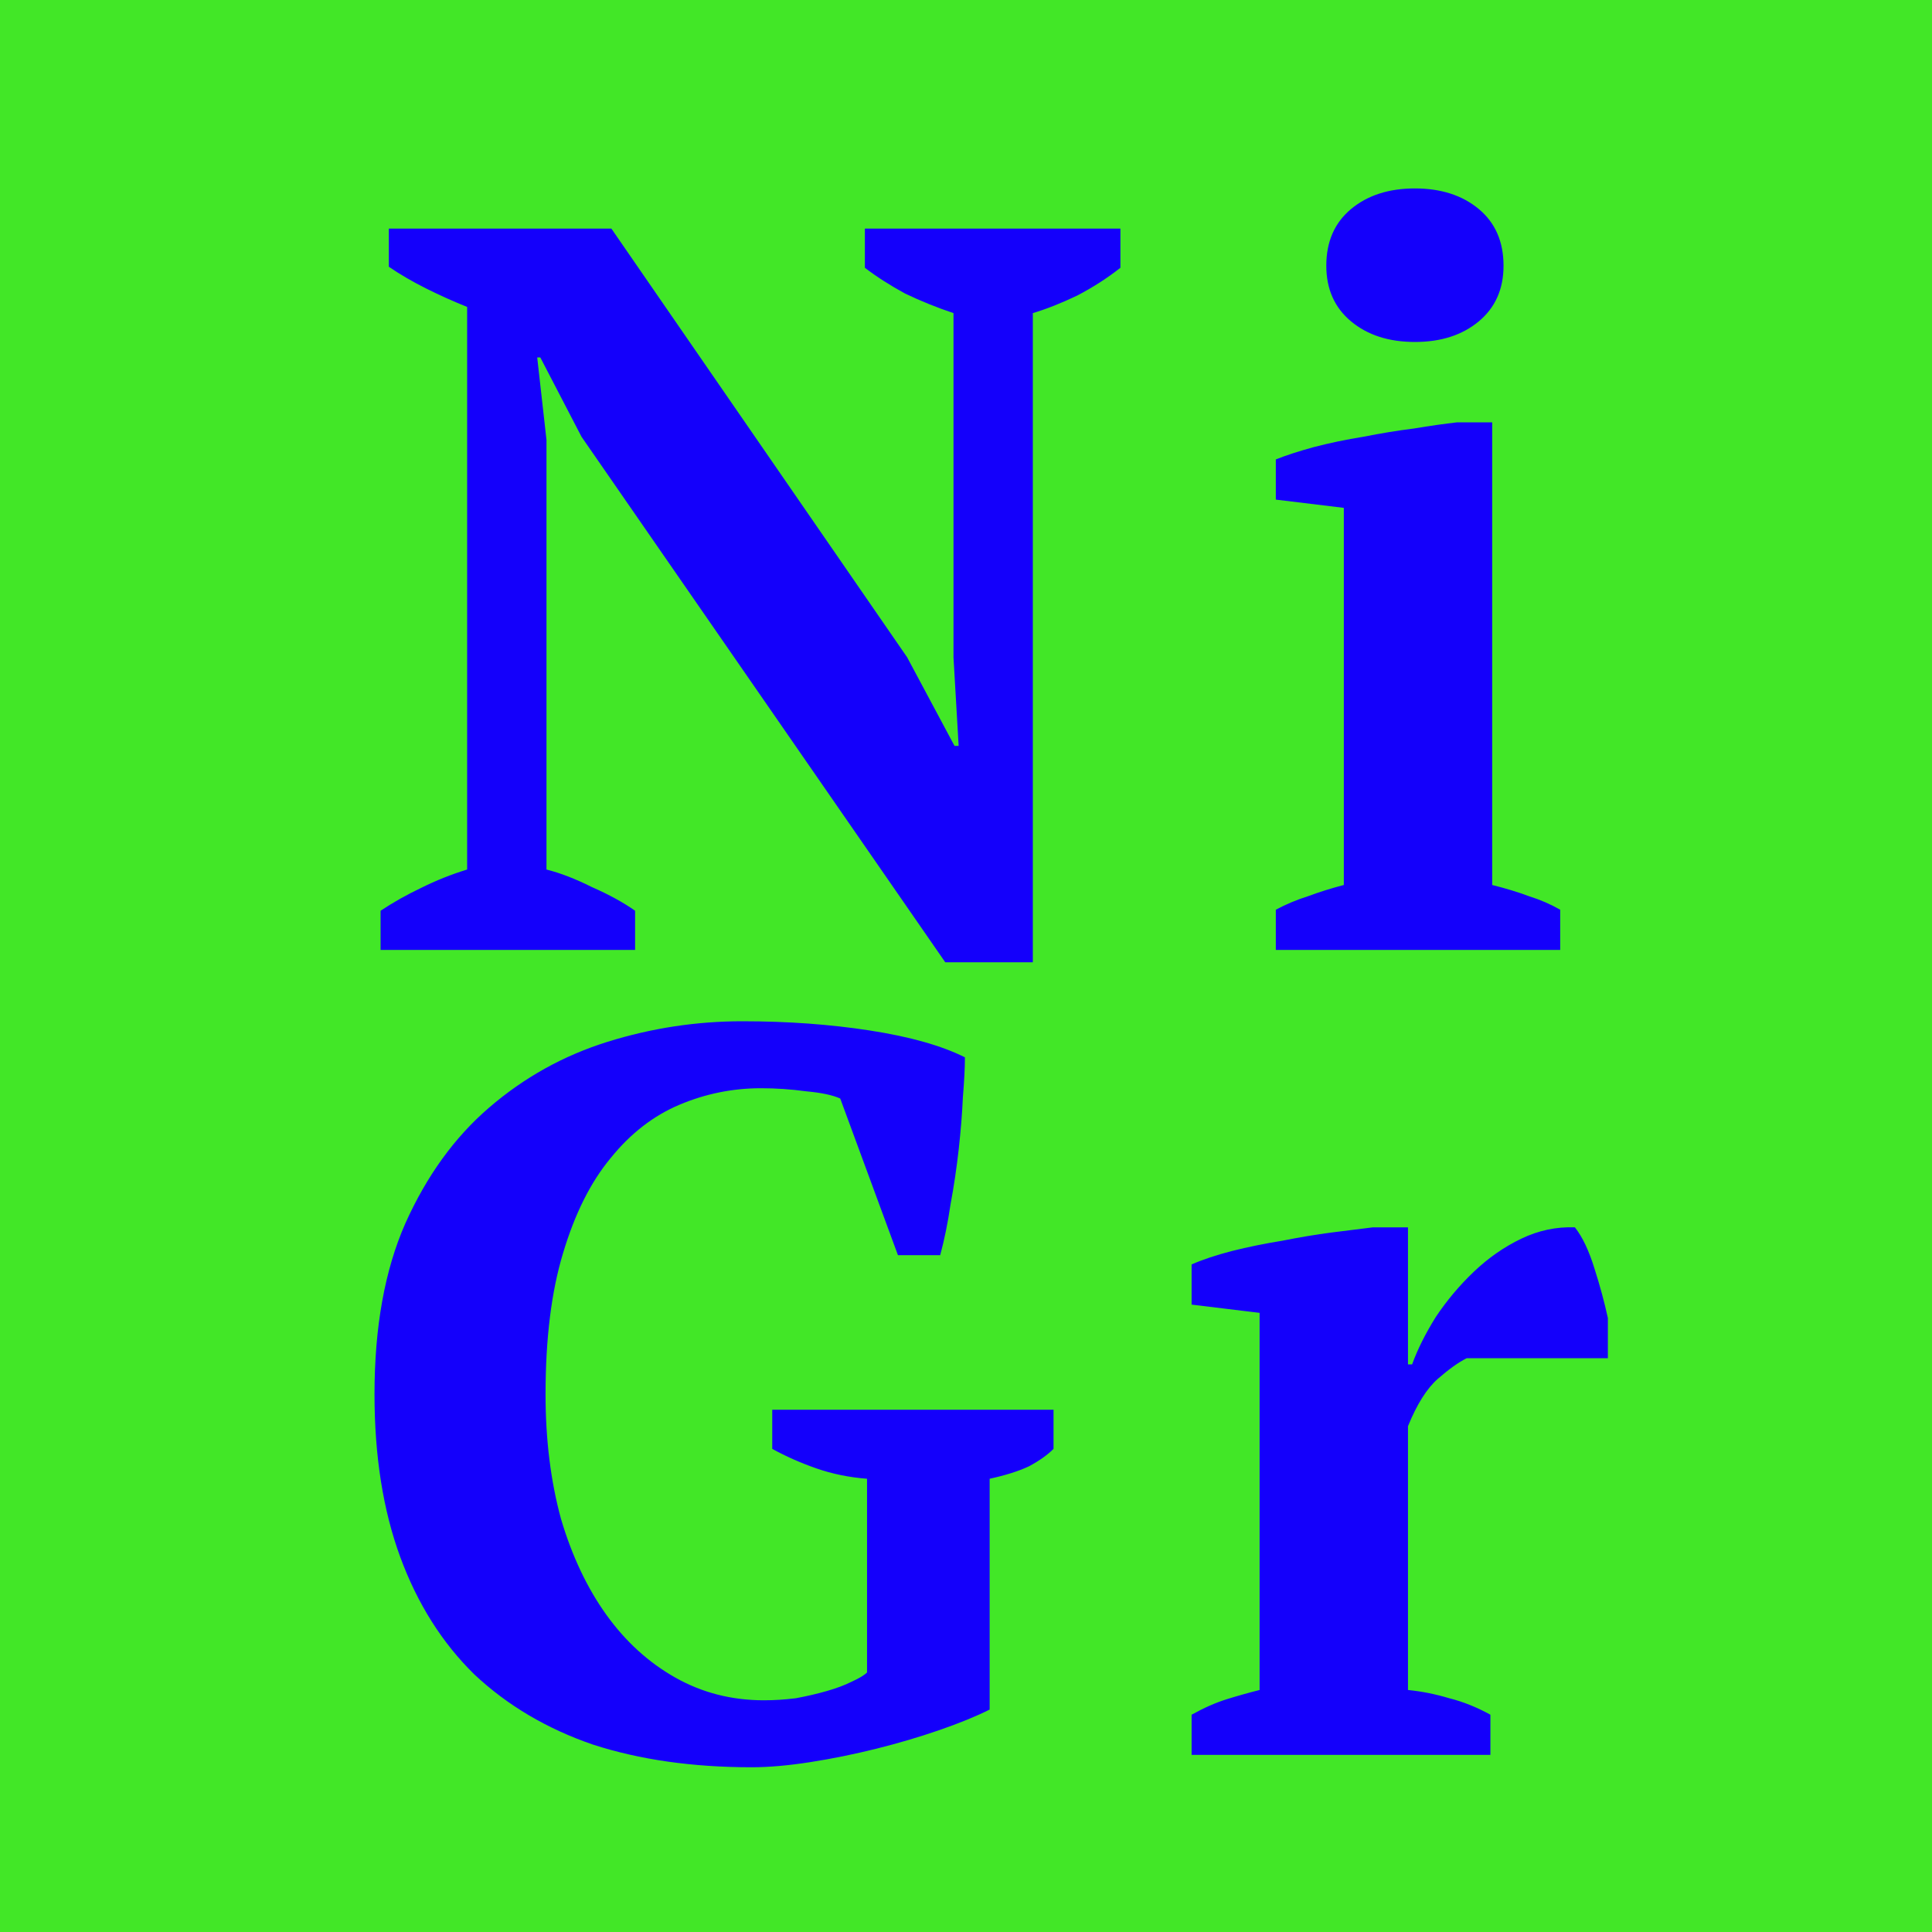
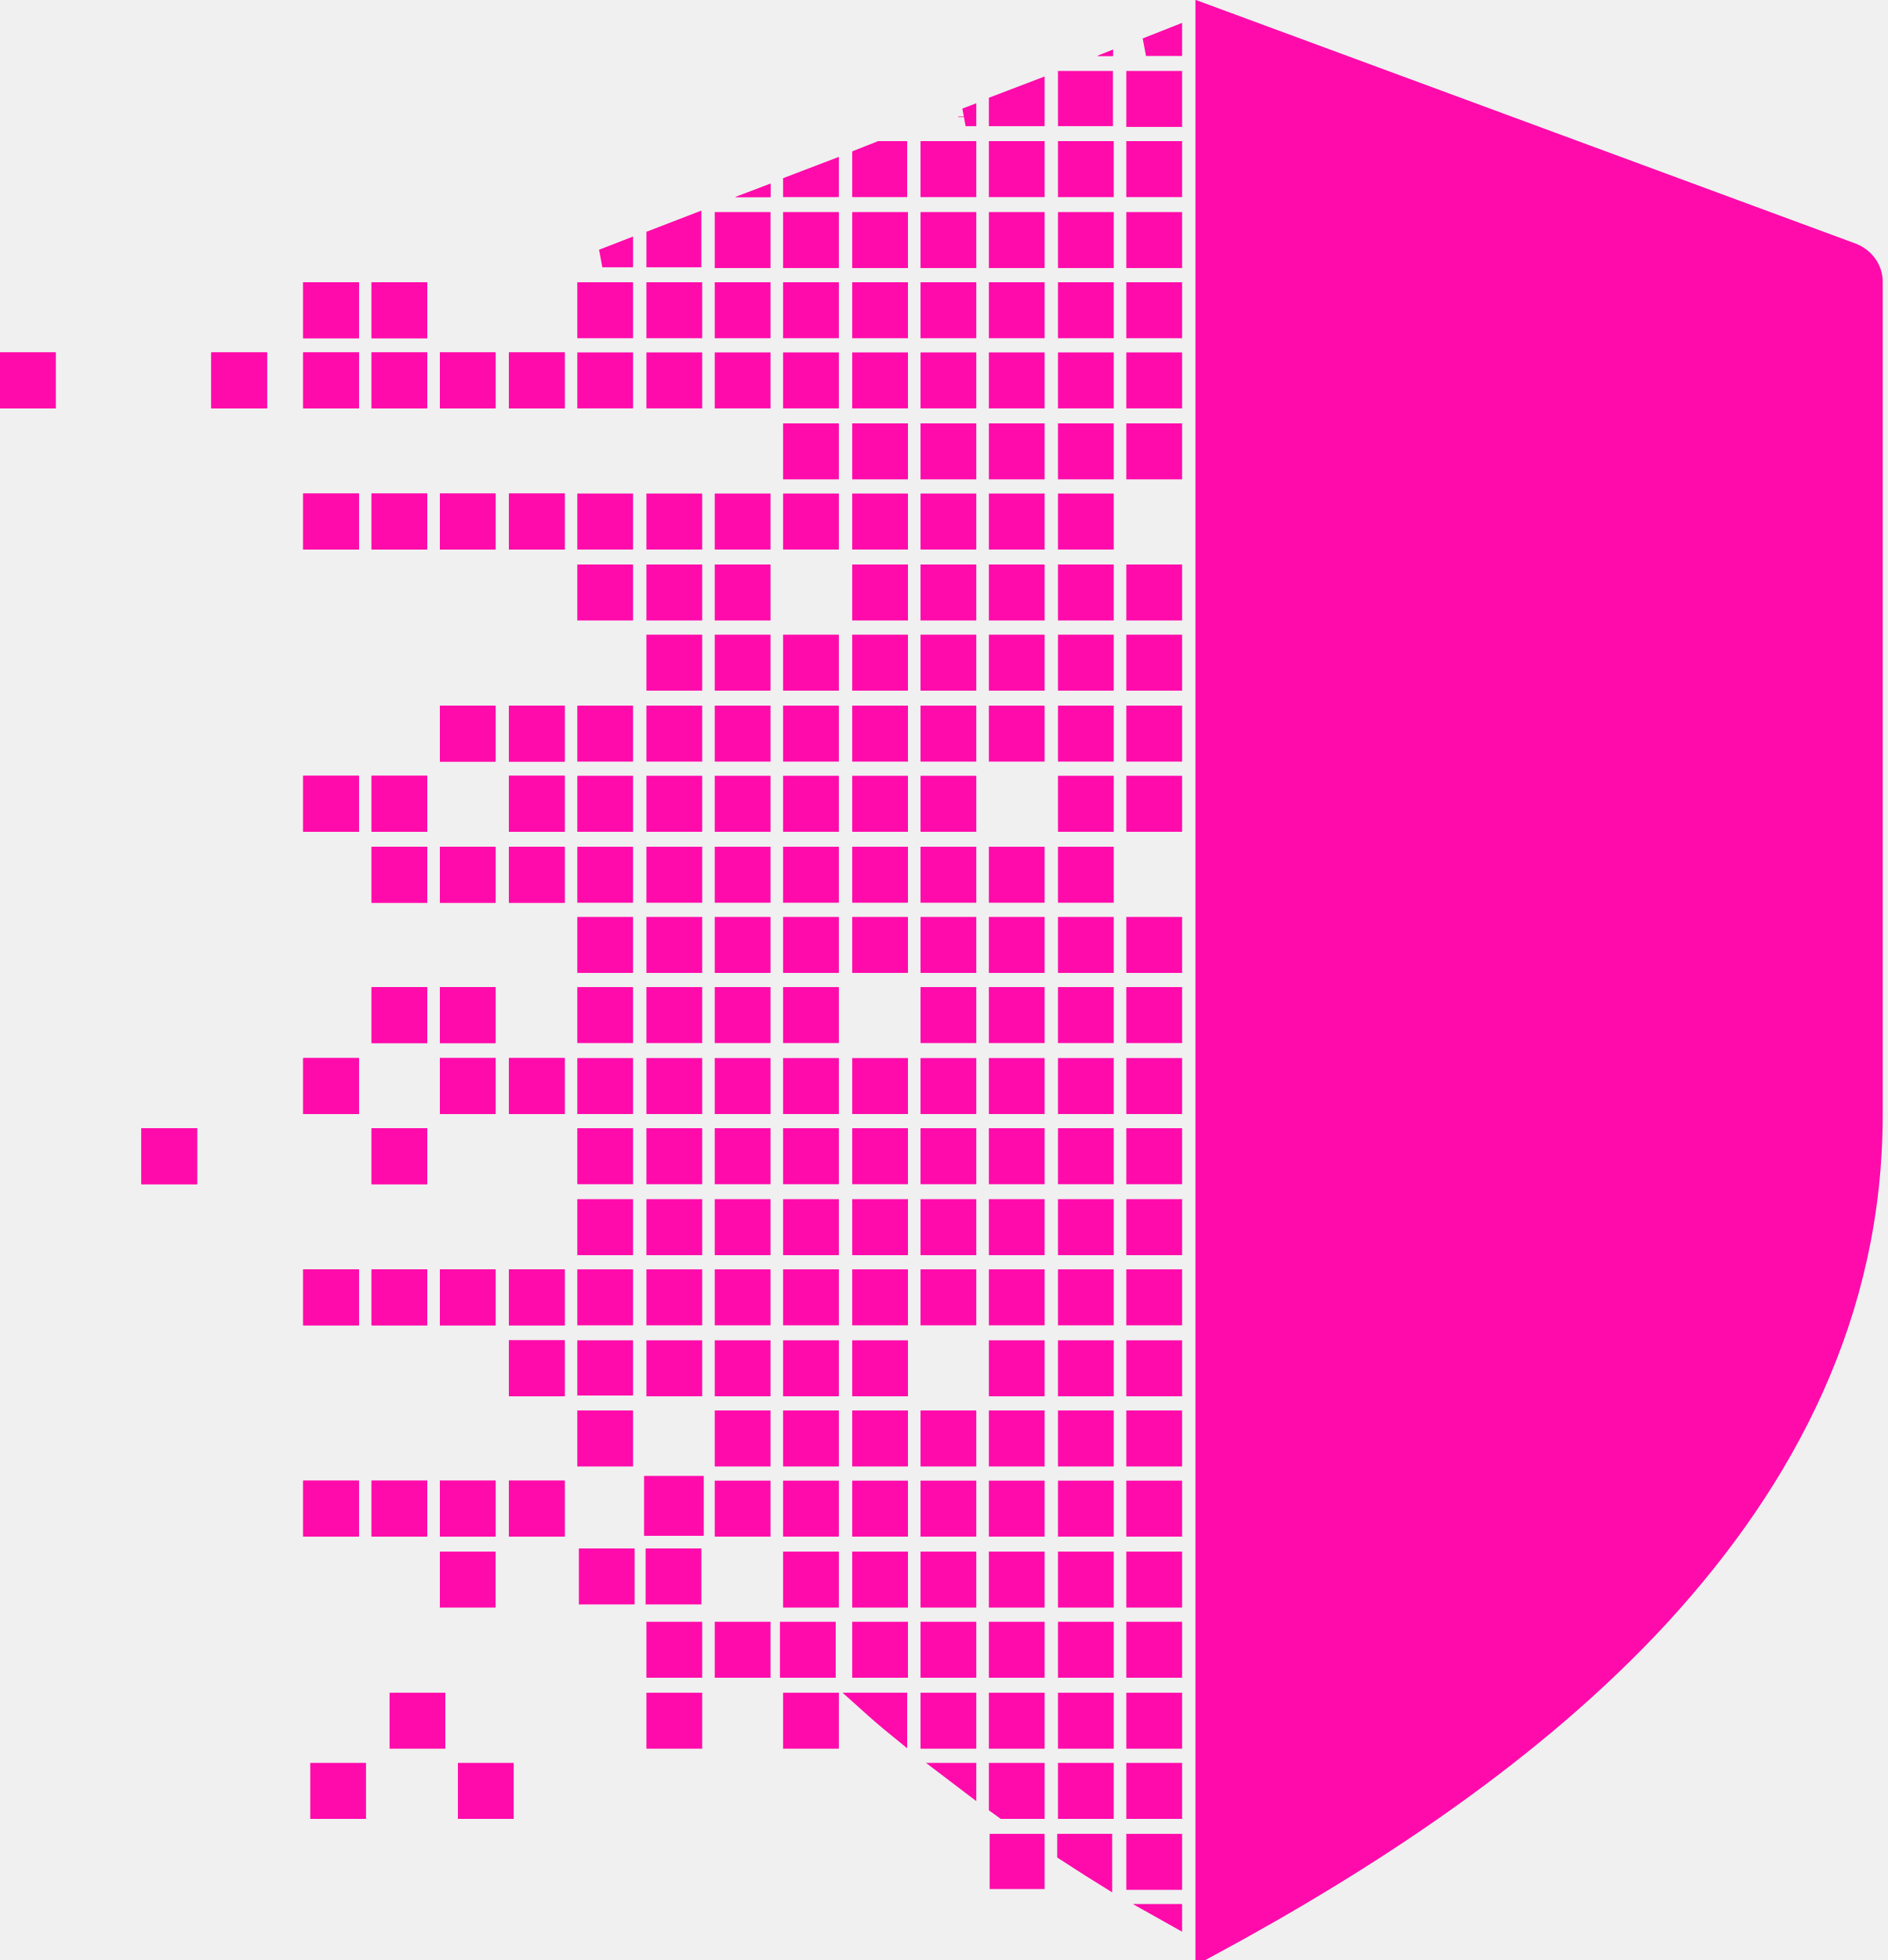
- <svg xmlns="http://www.w3.org/2000/svg" width="120" height="120" viewBox="0 0 120 120" fill="none">
-   <rect width="120" height="120" fill="#42E727" />
-   <path d="M53.719 14.2H69.591V16.632C68.78 17.272 67.884 17.848 66.903 18.36C65.922 18.829 65.004 19.192 64.151 19.448V59.768H58.711L36.119 27.128L33.559 22.2H33.367L33.943 27.32V54.008C34.796 54.221 35.735 54.584 36.759 55.096C37.826 55.565 38.722 56.056 39.447 56.568V59H23.639V56.568C24.407 56.056 25.239 55.587 26.135 55.16C27.074 54.691 28.034 54.307 29.015 54.008V19.064C28.162 18.723 27.308 18.339 26.455 17.912C25.602 17.485 24.834 17.037 24.151 16.568V14.2H37.975L56.343 40.824L59.287 46.328H59.543L59.223 40.824V19.448C58.199 19.107 57.196 18.701 56.215 18.232C55.276 17.72 54.444 17.187 53.719 16.632V14.2ZM96.907 59H79.243V56.504C79.883 56.163 80.544 55.885 81.227 55.672C81.91 55.416 82.656 55.181 83.467 54.968V31.544L79.243 31.032V28.536C79.883 28.28 80.672 28.024 81.611 27.768C82.592 27.512 83.616 27.299 84.683 27.128C85.75 26.915 86.795 26.744 87.819 26.616C88.843 26.445 89.739 26.317 90.507 26.232H92.683V54.968C93.536 55.181 94.304 55.416 94.987 55.672C95.67 55.885 96.31 56.163 96.907 56.504V59ZM82.379 16.504C82.379 15.011 82.891 13.837 83.915 12.984C84.939 12.131 86.262 11.704 87.883 11.704C89.504 11.704 90.827 12.131 91.851 12.984C92.875 13.837 93.387 15.011 93.387 16.504C93.387 17.955 92.875 19.107 91.851 19.96C90.827 20.813 89.504 21.24 87.883 21.24C86.262 21.24 84.939 20.813 83.915 19.96C82.891 19.107 82.379 17.955 82.379 16.504ZM61.469 106.184C60.616 106.611 59.571 107.037 58.333 107.464C57.096 107.891 55.794 108.275 54.429 108.616C53.064 108.957 51.699 109.235 50.333 109.448C48.968 109.661 47.752 109.768 46.685 109.768C43.016 109.768 39.73 109.299 36.829 108.36C33.971 107.379 31.517 105.928 29.469 104.008C27.464 102.045 25.928 99.613 24.861 96.712C23.794 93.811 23.261 90.44 23.261 86.6C23.261 82.419 23.901 78.877 25.181 75.976C26.504 73.032 28.232 70.643 30.365 68.808C32.541 66.931 34.995 65.565 37.725 64.712C40.456 63.859 43.251 63.432 46.109 63.432C48.925 63.432 51.571 63.624 54.045 64.008C56.52 64.392 58.483 64.947 59.933 65.672C59.933 66.312 59.891 67.144 59.805 68.168C59.763 69.149 59.677 70.216 59.549 71.368C59.421 72.52 59.251 73.672 59.037 74.824C58.867 75.976 58.653 77.021 58.397 77.96H55.773L52.189 68.232C51.72 68.019 51.016 67.869 50.077 67.784C49.139 67.656 48.2 67.592 47.261 67.592C45.512 67.592 43.827 67.933 42.205 68.616C40.584 69.299 39.154 70.408 37.917 71.944C36.68 73.437 35.699 75.4 34.973 77.832C34.248 80.221 33.885 83.144 33.885 86.6C33.885 89.416 34.205 91.997 34.845 94.344C35.528 96.648 36.467 98.632 37.661 100.296C38.856 101.96 40.285 103.261 41.949 104.2C43.613 105.139 45.448 105.608 47.453 105.608C48.093 105.608 48.755 105.565 49.437 105.48C50.12 105.352 50.76 105.203 51.357 105.032C51.955 104.861 52.467 104.669 52.893 104.456C53.362 104.243 53.682 104.051 53.853 103.88V91.848C52.744 91.763 51.699 91.549 50.717 91.208C49.736 90.867 48.819 90.461 47.965 89.992V87.56H65.437V89.992C65.053 90.376 64.541 90.739 63.901 91.08C63.261 91.379 62.45 91.635 61.469 91.848V106.184ZM91.1 84.36C90.588 84.616 89.991 85.043 89.308 85.64C88.626 86.237 88.007 87.219 87.452 88.584V104.968C88.305 105.053 89.159 105.224 90.012 105.48C90.865 105.693 91.719 106.035 92.572 106.504V109H74.012V106.504C74.78 106.077 75.505 105.757 76.188 105.544C76.871 105.331 77.553 105.139 78.236 104.968V81.544L74.012 81.032V78.536C74.695 78.237 75.527 77.96 76.508 77.704C77.532 77.448 78.578 77.235 79.644 77.064C80.711 76.851 81.735 76.68 82.716 76.552C83.74 76.424 84.594 76.317 85.276 76.232H87.452V84.744H87.708C88.049 83.805 88.54 82.824 89.18 81.8C89.863 80.776 90.652 79.837 91.548 78.984C92.444 78.131 93.425 77.448 94.492 76.936C95.559 76.424 96.668 76.189 97.82 76.232C98.29 76.829 98.695 77.683 99.036 78.792C99.377 79.859 99.655 80.883 99.868 81.864V84.36H91.1Z" fill="#1400FB" />
+ <svg xmlns="http://www.w3.org/2000/svg" width="104" height="108" viewBox="0 0 104 108" fill="none">
+   <path d="M20.97 16.053H23.042V18.137H20.97V16.053Z" fill="#FF0BAB" stroke="#FF0BAB" />
+   <path d="M17.205 16.053H19.277V18.137H17.205V16.053Z" fill="#FF0BAB" stroke="#FF0BAB" />
+   <path d="M28.543 19.919H30.616V22.004H28.543V19.919Z" fill="#FF0BAB" stroke="#FF0BAB" />
+   <path d="M24.735 19.919H26.807V22.004H24.735V19.919Z" fill="#FF0BAB" stroke="#FF0BAB" />
+   <path d="M20.97 19.919H23.042V22.004H20.97V19.919Z" fill="#FF0BAB" stroke="#FF0BAB" />
+   <path d="M17.205 19.919H19.277V22.004H17.205V19.919Z" fill="#FF0BAB" stroke="#FF0BAB" />
+   <path d="M12.141 19.919H14.214V22.004H12.141V19.919Z" fill="#FF0BAB" stroke="#FF0BAB" />
+   <path d="M0.5 19.919H2.573V22.004H0.5V19.919Z" fill="#FF0BAB" stroke="#FF0BAB" />
+   <path d="M28.543 27.695H30.616V29.78H28.543V27.695Z" fill="#FF0BAB" stroke="#FF0BAB" />
+   <path d="M24.735 27.695H26.807V29.78H24.735V27.695Z" fill="#FF0BAB" stroke="#FF0BAB" />
+   <path d="M20.97 27.695H23.042V29.78H20.97V27.695Z" fill="#FF0BAB" stroke="#FF0BAB" />
+   <path d="M17.205 27.695H19.277V29.78H17.205V27.695Z" fill="#FF0BAB" stroke="#FF0BAB" />
+   <path d="M28.543 39.382H30.616V41.466H28.543V39.382Z" fill="#FF0BAB" stroke="#FF0BAB" />
+   <path d="M24.735 39.382H26.807V41.466H24.735V39.382Z" fill="#FF0BAB" stroke="#FF0BAB" />
+   <path d="M28.543 43.248H30.616V45.333H28.543V43.248Z" fill="#FF0BAB" stroke="#FF0BAB" />
+   <path d="M20.97 43.248H23.042V45.333H20.97V43.248Z" fill="#FF0BAB" stroke="#FF0BAB" />
+   <path d="M17.205 43.248H19.277V45.333H17.205V43.248Z" fill="#FF0BAB" stroke="#FF0BAB" />
+   <path d="M28.543 47.158H30.616V49.243H28.543V47.158Z" fill="#FF0BAB" stroke="#FF0BAB" />
+   <path d="M24.735 47.158H26.807V49.243H24.735V47.158Z" fill="#FF0BAB" stroke="#FF0BAB" />
+   <path d="M20.97 47.158H23.042V49.243H20.97V47.158Z" fill="#FF0BAB" stroke="#FF0BAB" />
+   <path d="M24.735 54.891H26.807V56.975H24.735V54.891Z" fill="#FF0BAB" stroke="#FF0BAB" />
+   <path d="M20.97 54.891H23.042V56.975H20.97V54.891Z" fill="#FF0BAB" stroke="#FF0BAB" />
+   <path d="M28.543 58.801H30.616V60.885H28.543V58.801Z" fill="#FF0BAB" stroke="#FF0BAB" />
+   <path d="M24.735 58.801H26.807V60.885H24.735V58.801Z" fill="#FF0BAB" stroke="#FF0BAB" />
+   <path d="M17.205 58.801H19.277V60.885H17.205V58.801Z" fill="#FF0BAB" stroke="#FF0BAB" />
+   <path d="M20.97 62.667H23.042V64.752H20.97V62.667Z" fill="#FF0BAB" stroke="#FF0BAB" />
+   <path d="M8.29 62.667H10.362V64.752H8.29V62.667Z" fill="#FF0BAB" stroke="#FF0BAB" />
+   <path d="M28.543 70.444H30.616V72.528H28.543V70.444Z" fill="#FF0BAB" stroke="#FF0BAB" />
+   <path d="M24.735 70.444H26.807V72.528H24.735V70.444Z" fill="#FF0BAB" stroke="#FF0BAB" />
+   <path d="M20.97 70.444H23.042V72.528H20.97V70.444Z" fill="#FF0BAB" stroke="#FF0BAB" />
+   <path d="M17.205 70.444H19.277V72.528H17.205V70.444Z" fill="#FF0BAB" stroke="#FF0BAB" />
+   <path d="M28.543 74.354H30.616V76.438H28.543V74.354Z" fill="#FF0BAB" stroke="#FF0BAB" />
+   <path d="M28.543 82.087H30.616V84.171H28.543V82.087Z" fill="#FF0BAB" stroke="#FF0BAB" />
+   <path d="M24.735 82.087H26.807V84.171H24.735V82.087Z" fill="#FF0BAB" stroke="#FF0BAB" />
+   <path d="M20.97 82.087H23.042V84.171H20.97V82.087Z" fill="#FF0BAB" stroke="#FF0BAB" />
+   <path d="M17.205 82.087H19.277V84.171H17.205V82.087Z" fill="#FF0BAB" stroke="#FF0BAB" />
+   <path d="M24.735 85.996H26.807V88.081H24.735V85.996Z" fill="#FF0BAB" stroke="#FF0BAB" />
+   <path d="M21.965 93.773H24.038V95.857H21.965V93.773Z" fill="#FF0BAB" stroke="#FF0BAB" />
+   <path d="M25.73 97.639H27.803V99.724H25.73V97.639Z" fill="#FF0BAB" stroke="#FF0BAB" />
+   <path d="M17.594 97.639H19.667V99.724H17.594V97.639Z" fill="#FF0BAB" stroke="#FF0BAB" />
+   <path d="M32.308 43.248H34.381V45.333H32.308V43.248Z" fill="#FF0BAB" stroke="#FF0BAB" />
+   <path d="M32.308 39.382H34.381V41.466H32.308V39.382Z" fill="#FF0BAB" stroke="#FF0BAB" />
+   <path d="M32.308 66.577H34.381V68.662H32.308V66.577Z" fill="#FF0BAB" stroke="#FF0BAB" />
+   <path d="M32.308 47.158H34.381V49.243H32.308V47.158Z" fill="#FF0BAB" stroke="#FF0BAB" />
+   <path d="M32.308 62.667H34.381V64.752H32.308V62.667Z" fill="#FF0BAB" stroke="#FF0BAB" />
+   <path d="M32.308 58.801H34.381V60.885H32.308V58.801Z" fill="#FF0BAB" stroke="#FF0BAB" />
+   <path d="M32.308 54.891H34.381V56.975H32.308V54.891Z" fill="#FF0BAB" stroke="#FF0BAB" />
+   <path d="M32.308 51.025H34.381V53.109H32.308V51.025Z" fill="#FF0BAB" stroke="#FF0BAB" />
+   <path d="M36.116 74.354H38.189V76.438H36.116V74.354Z" fill="#FF0BAB" stroke="#FF0BAB" />
+   <path d="M36.116 70.444H38.189V72.528H36.116V70.444Z" fill="#FF0BAB" stroke="#FF0BAB" />
+   <path d="M32.308 31.605H34.381V33.69H32.308V31.605Z" fill="#FF0BAB" stroke="#FF0BAB" />
+   <path d="M36.116 66.577H38.189V68.662H36.116V66.577Z" fill="#FF0BAB" stroke="#FF0BAB" />
+   <path d="M32.308 27.695H34.381V29.78H32.308V27.695Z" fill="#FF0BAB" stroke="#FF0BAB" />
+   <path d="M36.116 62.667H38.189V64.752H36.116V62.667Z" fill="#FF0BAB" stroke="#FF0BAB" />
+   <path d="M32.308 16.053H34.381V18.137H32.308V16.053Z" fill="#FF0BAB" stroke="#FF0BAB" />
+   <path d="M32.308 19.919H34.381V22.004H32.308V19.919Z" fill="#FF0BAB" stroke="#FF0BAB" />
+   <path d="M34.381 14.227H33.188L34.381 13.764V14.227Z" fill="#FF0BAB" stroke="#FF0BAB" />
+   <mask id="path-58-inside-1_1401_283" fill="white">
+     <path d="M42.454 10.122L40.507 10.861H42.454V10.122Z" />
+   </mask>
+   <path d="M42.454 10.122L40.507 10.861H42.454V10.122Z" fill="#FF0BAB" />
+   <path d="M42.454 10.122H43.454V8.674L42.099 9.187L42.454 10.122ZM40.507 10.861L40.152 9.926L40.507 11.861V10.861ZM42.454 10.861V11.861H43.454V10.861H42.454ZM42.099 9.187L40.152 9.926L40.861 11.796L42.809 11.057L42.099 9.187ZM40.507 11.861H42.454V9.861H40.507V11.861ZM43.454 10.861V10.122H41.454V10.861H43.454Z" fill="#FF0BAB" mask="url(#path-58-inside-1_1401_283)" />
+   <path d="M36.116 13.115L38.145 12.332V14.227H36.116V13.115Z" fill="#FF0BAB" stroke="#FF0BAB" />
+   <path d="M49.484 95.283C48.884 94.796 48.304 94.293 47.727 93.773H49.484V95.283Z" fill="#FF0BAB" stroke="#FF0BAB" />
+   <path d="M43.647 78.22H45.719V80.305H43.647V78.22Z" fill="#FF0BAB" stroke="#FF0BAB" />
+   <path d="M54.985 99.496V97.639H57.057V99.724H55.304C55.233 99.671 55.165 99.624 55.102 99.579L55.097 99.576C55.058 99.548 55.021 99.522 54.985 99.496Z" fill="#FF0BAB" stroke="#FF0BAB" />
+   <path d="M64.631 105.416V105.595C64.524 105.536 64.418 105.476 64.312 105.416H64.631Z" fill="#FF0BAB" stroke="#FF0BAB" />
+   <path d="M53.292 97.639V98.252C53.022 98.052 52.754 97.847 52.485 97.639H53.292Z" fill="#FF0BAB" stroke="#FF0BAB" />
+   <path d="M36.116 43.248H38.189V45.333H36.116V43.248Z" fill="#FF0BAB" stroke="#FF0BAB" />
+   <path d="M39.881 43.248H41.954V45.333H39.881V43.248Z" fill="#FF0BAB" stroke="#FF0BAB" />
+   <path d="M39.881 47.158H41.954V49.243H39.881V47.158Z" fill="#FF0BAB" stroke="#FF0BAB" />
+   <path d="M39.881 39.382H41.954V41.466H39.881V39.382Z" fill="#FF0BAB" stroke="#FF0BAB" />
+   <path d="M39.881 58.801H41.954V60.885H39.881V58.801Z" fill="#FF0BAB" stroke="#FF0BAB" />
+   <path d="M39.881 62.667H41.954V64.752H39.881V62.667Z" fill="#FF0BAB" stroke="#FF0BAB" />
+   <path d="M39.881 54.891H41.954V56.975H39.881V54.891Z" fill="#FF0BAB" stroke="#FF0BAB" />
+   <path d="M39.881 51.025H41.954V53.109H39.881V51.025Z" fill="#FF0BAB" stroke="#FF0BAB" />
+   <path d="M39.881 35.472H41.954V37.556H39.881V35.472Z" fill="#FF0BAB" stroke="#FF0BAB" />
+   <path d="M39.881 12.186H41.954V14.271H39.881V12.186Z" fill="#FF0BAB" stroke="#FF0BAB" />
+   <path d="M43.647 85.996H45.719V88.081H43.647V85.996Z" fill="#FF0BAB" stroke="#FF0BAB" />
+   <path d="M43.647 82.087H45.719V84.171H43.647V82.087Z" fill="#FF0BAB" stroke="#FF0BAB" />
+   <path d="M39.881 27.695H41.954V29.78H39.881V27.695Z" fill="#FF0BAB" stroke="#FF0BAB" />
+   <path d="M39.881 31.605H41.954V33.69H39.881V31.605Z" fill="#FF0BAB" stroke="#FF0BAB" />
+   <path d="M39.881 16.053H41.954V18.137H39.881V16.053Z" fill="#FF0BAB" stroke="#FF0BAB" />
+   <path d="M39.881 19.919H41.954V22.004H39.881V19.919Z" fill="#FF0BAB" stroke="#FF0BAB" />
+   <path d="M36.116 35.472H38.189V37.556H36.116V35.472Z" fill="#FF0BAB" stroke="#FF0BAB" />
+   <path d="M36.116 39.382H38.189V41.466H36.116V39.382Z" fill="#FF0BAB" stroke="#FF0BAB" />
+   <path d="M36.116 31.605H38.189V33.69H36.116V31.605Z" fill="#FF0BAB" stroke="#FF0BAB" />
+   <path d="M43.647 10.162L45.719 9.371V10.361H43.647V10.162Z" fill="#FF0BAB" stroke="#FF0BAB" />
+   <path d="M36.116 58.801H38.189V60.885H36.116V58.801Z" fill="#FF0BAB" stroke="#FF0BAB" />
+   <path d="M36.116 54.891H38.189V56.975H36.116V54.891Z" fill="#FF0BAB" stroke="#FF0BAB" />
+   <path d="M36.116 51.025H38.189V53.109H36.116V51.025Z" fill="#FF0BAB" stroke="#FF0BAB" />
+   <path d="M36.116 47.158H38.189V49.243H36.116V47.158Z" fill="#FF0BAB" stroke="#FF0BAB" />
+   <path d="M39.881 74.354H41.954V76.438H39.881V74.354Z" fill="#FF0BAB" stroke="#FF0BAB" />
+   <path d="M39.881 78.22H41.954V80.305H39.881V78.22Z" fill="#FF0BAB" stroke="#FF0BAB" />
+   <path d="M39.881 66.577H41.954V68.662H39.881V66.577Z" fill="#FF0BAB" stroke="#FF0BAB" />
+   <path d="M39.881 70.444H41.954V72.528H39.881V70.444Z" fill="#FF0BAB" stroke="#FF0BAB" />
+   <path d="M36.116 27.695H38.189V29.78H36.116V27.695Z" fill="#FF0BAB" stroke="#FF0BAB" />
+   <path d="M36.116 19.919H38.189V22.004H36.116V19.919Z" fill="#FF0BAB" stroke="#FF0BAB" />
+   <path d="M36.116 16.053H38.189V18.137H36.116V16.053Z" fill="#FF0BAB" stroke="#FF0BAB" />
+   <path d="M39.881 82.087H41.954V84.171H39.881V82.087Z" fill="#FF0BAB" stroke="#FF0BAB" />
+   <path d="M58.75 102.079V101.549H60.779V103.377C60.293 103.077 59.814 102.767 59.325 102.451C59.135 102.328 58.944 102.204 58.75 102.079Z" fill="#FF0BAB" stroke="#FF0BAB" />
+   <path d="M36.116 93.773H38.189V95.857H36.116V93.773Z" fill="#FF0BAB" stroke="#FF0BAB" />
+   <path d="M36.116 89.863H38.189V91.947H36.116V89.863Z" fill="#FF0BAB" stroke="#FF0BAB" />
+   <path d="M56.302 101.549H57.057V103.59H55.028V101.549H56.302Z" fill="#FF0BAB" stroke="#FF0BAB" />
+   <path d="M43.647 93.773H45.719V95.857H43.647V93.773Z" fill="#FF0BAB" stroke="#FF0BAB" />
+   <path d="M39.881 89.863H41.954V91.947H39.881V89.863Z" fill="#FF0BAB" stroke="#FF0BAB" />
+   <path d="M48.478 8.276H49.484V10.361H47.455V8.681L48.478 8.276Z" fill="#FF0BAB" stroke="#FF0BAB" />
+   <mask id="path-105-inside-2_1401_283" fill="white">
+     <path d="M58.293 3.91H58.38H58.293Z" />
+   </mask>
+   <path d="M58.293 3.91H58.38H58.293Z" fill="#FF0BAB" />
+   <path d="M58.293 4.91H58.38V2.91H58.293V4.91ZM58.38 2.91H58.293V4.91H58.38V2.91Z" fill="#FF0BAB" mask="url(#path-105-inside-2_1401_283)" />
+   <path d="M32.674 72.528H32.308V70.444H34.381V72.528H32.674Z" fill="#FF0BAB" stroke="#FF0BAB" />
+   <path d="M54.985 5.731L57.057 4.94V6.451H54.985V5.731Z" fill="#FF0BAB" stroke="#FF0BAB" />
+   <path d="M53.204 6.451L53.292 6.417V6.451H53.204Z" fill="#FF0BAB" stroke="#FF0BAB" />
+   <path d="M58.793 4.41H60.822V6.451H58.793V4.41Z" fill="#FF0BAB" stroke="#FF0BAB" />
+   <mask id="path-111-inside-3_1401_283" fill="white">
+     <path d="M61.322 2.737L60.457 3.084H61.322V2.737Z" />
+   </mask>
+   <path d="M61.322 2.737L60.457 3.084H61.322V2.737Z" fill="#FF0BAB" />
+   <path d="M61.322 2.737H62.322V1.258L60.95 1.809L61.322 2.737ZM60.457 3.084L60.084 2.156L60.457 4.084V3.084ZM61.322 3.084V4.084H62.322V3.084H61.322ZM60.95 1.809L60.084 2.156L60.829 4.012L61.695 3.665L60.95 1.809ZM60.457 4.084H61.322V2.084H60.457V4.084ZM62.322 3.084V2.737H60.322V3.084H62.322Z" fill="#FF0BAB" mask="url(#path-111-inside-3_1401_283)" />
+   <path d="M63.143 2.584L64.631 1.996V2.584H63.143Z" fill="#FF0BAB" stroke="#FF0BAB" />
+   <path d="M32.308 76.395V74.354H32.977H34.381V76.395H34.188H32.308Z" fill="#FF0BAB" stroke="#FF0BAB" />
+   <path d="M32.308 80.305V78.22H34.381V78.372V80.305H32.308Z" fill="#FF0BAB" stroke="#FF0BAB" />
+   <path d="M54.985 35.472H57.057V37.556H54.985V35.472Z" fill="#FF0BAB" stroke="#FF0BAB" />
+   <path d="M58.793 93.773H60.866V95.857H58.793V93.773Z" fill="#FF0BAB" stroke="#FF0BAB" />
+   <path d="M58.793 74.354H60.866V76.438H58.793V74.354Z" fill="#FF0BAB" stroke="#FF0BAB" />
+   <path d="M58.793 70.444H60.866V72.528H58.793V70.444Z" fill="#FF0BAB" stroke="#FF0BAB" />
+   <path d="M58.793 89.863H60.866V91.947H58.793V89.863Z" fill="#FF0BAB" stroke="#FF0BAB" />
+   <path d="M58.793 35.472H60.866V37.556H58.793V35.472Z" fill="#FF0BAB" stroke="#FF0BAB" />
+   <path d="M58.793 82.087H60.866V84.171H58.793V82.087Z" fill="#FF0BAB" stroke="#FF0BAB" />
+   <path d="M58.793 85.996H60.866V88.081H58.793V85.996Z" fill="#FF0BAB" stroke="#FF0BAB" />
+   <path d="M58.793 78.22H60.866V80.305H58.793V78.22Z" fill="#FF0BAB" stroke="#FF0BAB" />
+   <path d="M58.793 43.248H60.866V45.333H58.793V43.248Z" fill="#FF0BAB" stroke="#FF0BAB" />
+   <path d="M58.793 62.667H60.866V64.752H58.793V62.667Z" fill="#FF0BAB" stroke="#FF0BAB" />
+   <path d="M58.793 39.382H60.866V41.466H58.793V39.382Z" fill="#FF0BAB" stroke="#FF0BAB" />
+   <path d="M58.793 47.158H60.866V49.243H58.793V47.158Z" fill="#FF0BAB" stroke="#FF0BAB" />
+   <path d="M58.793 58.801H60.866V60.885H58.793V58.801Z" fill="#FF0BAB" stroke="#FF0BAB" />
+   <path d="M58.793 54.891H60.866V56.975H58.793V54.891Z" fill="#FF0BAB" stroke="#FF0BAB" />
+   <path d="M58.793 51.025H60.866V53.109H58.793V51.025Z" fill="#FF0BAB" stroke="#FF0BAB" />
+   <path d="M58.793 66.577H60.866V68.662H58.793V66.577Z" fill="#FF0BAB" stroke="#FF0BAB" />
+   <path d="M54.985 51.025H57.057V53.109H54.985V51.025Z" fill="#FF0BAB" stroke="#FF0BAB" />
+   <path d="M54.985 47.158H57.057V49.243H54.985V47.158Z" fill="#FF0BAB" stroke="#FF0BAB" />
+   <path d="M54.985 54.891H57.057V56.975H54.985V54.891Z" fill="#FF0BAB" stroke="#FF0BAB" />
+   <path d="M54.985 58.801H57.057V60.885H54.985V58.801Z" fill="#FF0BAB" stroke="#FF0BAB" />
+   <path d="M54.985 39.382H57.057V41.466H54.985V39.382Z" fill="#FF0BAB" stroke="#FF0BAB" />
+   <path d="M54.985 66.577H57.057V68.662H54.985V66.577Z" fill="#FF0BAB" stroke="#FF0BAB" />
+   <path d="M54.985 62.667H57.057V64.752H54.985V62.667Z" fill="#FF0BAB" stroke="#FF0BAB" />
+   <path d="M54.985 12.186H57.057V14.271H54.985V12.186Z" fill="#FF0BAB" stroke="#FF0BAB" />
+   <path d="M58.793 97.639H60.866V99.724H58.793V97.639Z" fill="#FF0BAB" stroke="#FF0BAB" />
+   <path d="M54.985 8.276H57.057V10.361H54.985V8.276Z" fill="#FF0BAB" stroke="#FF0BAB" />
+   <path d="M54.985 16.053H57.057V18.137H54.985V16.053Z" fill="#FF0BAB" stroke="#FF0BAB" />
+   <path d="M54.985 19.919H57.057V22.004H54.985V19.919Z" fill="#FF0BAB" stroke="#FF0BAB" />
+   <path d="M54.985 27.695H57.057V29.78H54.985V27.695Z" fill="#FF0BAB" stroke="#FF0BAB" />
+   <path d="M54.985 23.829H57.057V25.913H54.985V23.829Z" fill="#FF0BAB" stroke="#FF0BAB" />
+   <path d="M54.985 31.605H57.057V33.69H54.985V31.605Z" fill="#FF0BAB" stroke="#FF0BAB" />
+   <path d="M62.558 82.087H64.631V84.171H62.558V82.087Z" fill="#FF0BAB" stroke="#FF0BAB" />
+   <path d="M62.558 51.025H64.631V53.109H62.558V51.025Z" fill="#FF0BAB" stroke="#FF0BAB" />
+   <path d="M62.558 43.248H64.631V45.333H62.558V43.248Z" fill="#FF0BAB" stroke="#FF0BAB" />
+   <path d="M62.558 39.382H64.631V41.466H62.558V39.382Z" fill="#FF0BAB" stroke="#FF0BAB" />
+   <path d="M62.558 62.667H64.631V64.752H62.558V62.667Z" fill="#FF0BAB" stroke="#FF0BAB" />
+   <path d="M62.558 54.891H64.631V56.975H62.558V54.891Z" fill="#FF0BAB" stroke="#FF0BAB" />
+   <path d="M62.558 35.472H64.631V37.556H62.558V35.472Z" fill="#FF0BAB" stroke="#FF0BAB" />
+   <path d="M62.558 58.801H64.631V60.885H62.558V58.801Z" fill="#FF0BAB" stroke="#FF0BAB" />
+   <path d="M62.558 4.41H64.631V6.494H62.558V4.41Z" fill="#FF0BAB" stroke="#FF0BAB" />
+   <path d="M62.558 12.186H64.631V14.271H62.558V12.186Z" fill="#FF0BAB" stroke="#FF0BAB" />
+   <path d="M62.558 8.276H64.631V10.361H62.558V8.276Z" fill="#FF0BAB" stroke="#FF0BAB" />
+   <path d="M62.558 66.577H64.631V68.662H62.558V66.577Z" fill="#FF0BAB" stroke="#FF0BAB" />
+   <path d="M62.558 31.605H64.631V33.69H62.558V31.605Z" fill="#FF0BAB" stroke="#FF0BAB" />
+   <path d="M62.558 23.829H64.631V25.913H62.558V23.829Z" fill="#FF0BAB" stroke="#FF0BAB" />
+   <path d="M62.558 19.919H64.631V22.004H62.558V19.919Z" fill="#FF0BAB" stroke="#FF0BAB" />
+   <path d="M58.793 31.605H60.866V33.69H58.793V31.605Z" fill="#FF0BAB" stroke="#FF0BAB" />
+   <path d="M62.558 16.053H64.631V18.137H62.558V16.053Z" fill="#FF0BAB" stroke="#FF0BAB" />
+   <path d="M58.793 12.186H60.866V14.271H58.793V12.186Z" fill="#FF0BAB" stroke="#FF0BAB" />
+   <path d="M58.793 8.276H60.866V10.361H58.793V8.276Z" fill="#FF0BAB" stroke="#FF0BAB" />
+   <path d="M58.793 16.053H60.866V18.137H58.793V16.053Z" fill="#FF0BAB" stroke="#FF0BAB" />
+   <path d="M62.558 101.549H64.631V103.634H62.558V101.549Z" fill="#FF0BAB" stroke="#FF0BAB" />
+   <path d="M58.793 27.695H60.866V29.78H58.793V27.695Z" fill="#FF0BAB" stroke="#FF0BAB" />
+   <path d="M58.793 23.829H60.866V25.913H58.793V23.829Z" fill="#FF0BAB" stroke="#FF0BAB" />
+   <path d="M62.558 70.444H64.631V72.528H62.558V70.444Z" fill="#FF0BAB" stroke="#FF0BAB" />
+   <path d="M58.793 19.919H60.866V22.004H58.793V19.919Z" fill="#FF0BAB" stroke="#FF0BAB" />
+   <path d="M54.985 70.444H57.057V72.528H54.985V70.444Z" fill="#FF0BAB" stroke="#FF0BAB" />
+   <path d="M62.558 78.22H64.631V80.305H62.558V78.22Z" fill="#FF0BAB" stroke="#FF0BAB" />
+   <path d="M62.558 74.354H64.631V76.438H62.558V74.354Z" fill="#FF0BAB" stroke="#FF0BAB" />
+   <path d="M62.558 89.863H64.631V91.947H62.558V89.863Z" fill="#FF0BAB" stroke="#FF0BAB" />
+   <path d="M62.558 85.996H64.631V88.081H62.558V85.996Z" fill="#FF0BAB" stroke="#FF0BAB" />
+   <path d="M62.558 93.773H64.631V95.857H62.558V93.773Z" fill="#FF0BAB" stroke="#FF0BAB" />
+   <path d="M62.558 97.639H64.631V99.724H62.558V97.639Z" fill="#FF0BAB" stroke="#FF0BAB" />
+   <path d="M51.22 31.605H53.292V33.69H51.22V31.605Z" fill="#FF0BAB" stroke="#FF0BAB" />
+   <path d="M47.455 70.444H49.527V72.528H47.455V70.444Z" fill="#FF0BAB" stroke="#FF0BAB" />
+   <path d="M47.455 74.354H49.527V76.438H47.455V74.354Z" fill="#FF0BAB" stroke="#FF0BAB" />
+   <path d="M47.455 66.577H49.527V68.662H47.455V66.577Z" fill="#FF0BAB" stroke="#FF0BAB" />
+   <path d="M47.455 82.087H49.527V84.171H47.455V82.087Z" fill="#FF0BAB" stroke="#FF0BAB" />
+   <path d="M47.455 85.996H49.527V88.081H47.455V85.996Z" fill="#FF0BAB" stroke="#FF0BAB" />
+   <path d="M47.455 78.22H49.527V80.305H47.455V78.22Z" fill="#FF0BAB" stroke="#FF0BAB" />
+   <path d="M47.455 89.863H49.527V91.947H47.455V89.863Z" fill="#FF0BAB" stroke="#FF0BAB" />
+   <path d="M47.455 62.667H49.527V64.752H47.455V62.667Z" fill="#FF0BAB" stroke="#FF0BAB" />
+   <path d="M47.455 35.472H49.527V37.556H47.455V35.472Z" fill="#FF0BAB" stroke="#FF0BAB" />
+   <path d="M54.985 74.354H57.057V76.438H54.985V74.354Z" fill="#FF0BAB" stroke="#FF0BAB" />
+   <path d="M47.455 39.382H49.527V41.466H47.455V39.382Z" fill="#FF0BAB" stroke="#FF0BAB" />
+   <path d="M47.455 51.025H49.527V53.109H47.455V51.025Z" fill="#FF0BAB" stroke="#FF0BAB" />
+   <path d="M47.455 43.248H49.527V45.333H47.455V43.248Z" fill="#FF0BAB" stroke="#FF0BAB" />
+   <path d="M47.455 58.801H49.527V60.885H47.455V58.801Z" fill="#FF0BAB" stroke="#FF0BAB" />
+   <path d="M47.455 47.158H49.527V49.243H47.455V47.158Z" fill="#FF0BAB" stroke="#FF0BAB" />
+   <path d="M43.647 51.025H45.719V53.109H43.647V51.025Z" fill="#FF0BAB" stroke="#FF0BAB" />
+   <path d="M43.647 54.891H45.719V56.975H43.647V54.891Z" fill="#FF0BAB" stroke="#FF0BAB" />
+   <path d="M43.647 58.801H45.719V60.885H43.647V58.801Z" fill="#FF0BAB" stroke="#FF0BAB" />
+   <path d="M43.647 47.158H45.719V49.243H43.647V47.158Z" fill="#FF0BAB" stroke="#FF0BAB" />
+   <path d="M47.455 27.695H49.527V29.78H47.455V27.695Z" fill="#FF0BAB" stroke="#FF0BAB" />
+   <path d="M43.647 12.186H45.719V14.271H43.647V12.186Z" fill="#FF0BAB" stroke="#FF0BAB" />
+   <path d="M43.647 70.444H45.719V72.528H43.647V70.444Z" fill="#FF0BAB" stroke="#FF0BAB" />
+   <path d="M43.647 66.577H45.719V68.662H43.647V66.577Z" fill="#FF0BAB" stroke="#FF0BAB" />
+   <path d="M43.647 62.667H45.719V64.752H43.647V62.667Z" fill="#FF0BAB" stroke="#FF0BAB" />
+   <path d="M43.647 23.829H45.719V25.913H43.647V23.829Z" fill="#FF0BAB" stroke="#FF0BAB" />
+   <path d="M43.647 19.919H45.719V22.004H43.647V19.919Z" fill="#FF0BAB" stroke="#FF0BAB" />
+   <path d="M43.647 16.053H45.719V18.137H43.647V16.053Z" fill="#FF0BAB" stroke="#FF0BAB" />
+   <path d="M43.647 39.382H45.719V41.466H43.647V39.382Z" fill="#FF0BAB" stroke="#FF0BAB" />
+   <path d="M43.647 43.248H45.719V45.333H43.647V43.248Z" fill="#FF0BAB" stroke="#FF0BAB" />
+   <path d="M43.647 35.472H45.719V37.556H43.647V35.472Z" fill="#FF0BAB" stroke="#FF0BAB" />
+   <path d="M43.647 27.695H45.719V29.78H43.647V27.695Z" fill="#FF0BAB" stroke="#FF0BAB" />
+   <path d="M47.455 31.605H49.527V33.69H47.455V31.605Z" fill="#FF0BAB" stroke="#FF0BAB" />
+   <path d="M51.22 23.829H53.292V25.913H51.22V23.829Z" fill="#FF0BAB" stroke="#FF0BAB" />
+   <path d="M51.22 27.695H53.292V29.78H51.22V27.695Z" fill="#FF0BAB" stroke="#FF0BAB" />
+   <path d="M51.22 19.919H53.292V22.004H51.22V19.919Z" fill="#FF0BAB" stroke="#FF0BAB" />
+   <path d="M51.22 39.382H53.292V41.466H51.22V39.382Z" fill="#FF0BAB" stroke="#FF0BAB" />
+   <path d="M51.22 43.248H53.292V45.333H51.22V43.248Z" fill="#FF0BAB" stroke="#FF0BAB" />
+   <path d="M43.647 74.354H45.719V76.438H43.647V74.354Z" fill="#FF0BAB" stroke="#FF0BAB" />
+   <path d="M51.22 35.472H53.292V37.556H51.22V35.472Z" fill="#FF0BAB" stroke="#FF0BAB" />
+   <path d="M51.22 16.053H53.292V18.137H51.22V16.053Z" fill="#FF0BAB" stroke="#FF0BAB" />
+   <path d="M54.985 82.087H57.057V84.171H54.985V82.087Z" fill="#FF0BAB" stroke="#FF0BAB" />
+   <path d="M54.985 78.22H57.057V80.305H54.985V78.22Z" fill="#FF0BAB" stroke="#FF0BAB" />
+   <path d="M54.985 85.996H57.057V88.081H54.985V85.996Z" fill="#FF0BAB" stroke="#FF0BAB" />
+   <path d="M51.22 8.276H53.292V10.361H51.22V8.276Z" fill="#FF0BAB" stroke="#FF0BAB" />
+   <path d="M51.22 12.186H53.292V14.271H51.22V12.186Z" fill="#FF0BAB" stroke="#FF0BAB" />
+   <path d="M54.985 93.773H57.057V95.857H54.985V93.773Z" fill="#FF0BAB" stroke="#FF0BAB" />
+   <path d="M54.985 89.863H57.057V91.947H54.985V89.863Z" fill="#FF0BAB" stroke="#FF0BAB" />
+   <path d="M51.22 58.801H53.292V60.885H51.22V58.801Z" fill="#FF0BAB" stroke="#FF0BAB" />
+   <path d="M51.22 82.087H53.292V84.171H51.22V82.087Z" fill="#FF0BAB" stroke="#FF0BAB" />
+   <path d="M51.22 85.996H53.292V88.081H51.22V85.996Z" fill="#FF0BAB" stroke="#FF0BAB" />
+   <path d="M51.22 93.773H53.292V95.857H51.22V93.773Z" fill="#FF0BAB" stroke="#FF0BAB" />
+   <path d="M51.22 89.863H53.292V91.947H51.22V89.863Z" fill="#FF0BAB" stroke="#FF0BAB" />
+   <path d="M47.455 19.919H49.527V22.004H47.455V19.919Z" fill="#FF0BAB" stroke="#FF0BAB" />
+   <path d="M47.455 12.186H49.527V14.271H47.455V12.186Z" fill="#FF0BAB" stroke="#FF0BAB" />
+   <path d="M47.455 16.053H49.527V18.137H47.455V16.053Z" fill="#FF0BAB" stroke="#FF0BAB" />
+   <path d="M51.22 66.577H53.292V68.662H51.22V66.577Z" fill="#FF0BAB" stroke="#FF0BAB" />
+   <path d="M51.22 54.891H53.292V56.975H51.22V54.891Z" fill="#FF0BAB" stroke="#FF0BAB" />
+   <path d="M47.455 23.829H49.527V25.913H47.455V23.829Z" fill="#FF0BAB" stroke="#FF0BAB" />
+   <path d="M51.22 51.025H53.292V53.109H51.22V51.025Z" fill="#FF0BAB" stroke="#FF0BAB" />
+   <path d="M51.22 47.158H53.292V49.243H51.22V47.158Z" fill="#FF0BAB" stroke="#FF0BAB" />
+   <path d="M51.22 70.444H53.292V72.528H51.22V70.444Z" fill="#FF0BAB" stroke="#FF0BAB" />
+   <path d="M51.22 78.22H53.292V80.305H51.22V78.22Z" fill="#FF0BAB" stroke="#FF0BAB" />
+   <path d="M51.22 62.667H53.292V64.752H51.22V62.667Z" fill="#FF0BAB" stroke="#FF0BAB" />
+   <path d="M20.97 16.053H23.042V18.137H20.97V16.053Z" fill="#FF0BAB" stroke="#FF0BAB" />
+   <path d="M17.205 16.053H19.277V18.137H17.205V16.053Z" fill="#FF0BAB" stroke="#FF0BAB" />
+   <path d="M28.543 19.919H30.616V22.004H28.543V19.919Z" fill="#FF0BAB" stroke="#FF0BAB" />
+   <path d="M24.735 19.919H26.807V22.004H24.735V19.919Z" fill="#FF0BAB" stroke="#FF0BAB" />
+   <path d="M20.97 19.919H23.042V22.004H20.97V19.919Z" fill="#FF0BAB" stroke="#FF0BAB" />
+   <path d="M17.205 19.919H19.277V22.004H17.205V19.919Z" fill="#FF0BAB" stroke="#FF0BAB" />
+   <path d="M12.141 19.919H14.214V22.004H12.141V19.919Z" fill="#FF0BAB" stroke="#FF0BAB" />
+   <path d="M0.5 19.919H2.573V22.004H0.5V19.919Z" fill="#FF0BAB" stroke="#FF0BAB" />
+   <path d="M28.543 27.695H30.616V29.78H28.543V27.695Z" fill="#FF0BAB" stroke="#FF0BAB" />
+   <path d="M24.735 27.695H26.807V29.78H24.735V27.695Z" fill="#FF0BAB" stroke="#FF0BAB" />
+   <path d="M20.97 27.695H23.042V29.78H20.97V27.695Z" fill="#FF0BAB" stroke="#FF0BAB" />
+   <path d="M17.205 27.695H19.277V29.78H17.205V27.695Z" fill="#FF0BAB" stroke="#FF0BAB" />
+   <path d="M28.543 39.382H30.616V41.466H28.543V39.382Z" fill="#FF0BAB" stroke="#FF0BAB" />
+   <path d="M24.735 39.382H26.807V41.466H24.735V39.382Z" fill="#FF0BAB" stroke="#FF0BAB" />
+   <path d="M28.543 43.248H30.616V45.333H28.543V43.248Z" fill="#FF0BAB" stroke="#FF0BAB" />
+   <path d="M20.97 43.248H23.042V45.333H20.97V43.248Z" fill="#FF0BAB" stroke="#FF0BAB" />
+   <path d="M17.205 43.248H19.277V45.333H17.205V43.248Z" fill="#FF0BAB" stroke="#FF0BAB" />
+   <path d="M28.543 47.158H30.616V49.243H28.543V47.158Z" fill="#FF0BAB" stroke="#FF0BAB" />
+   <path d="M24.735 47.158H26.807V49.243H24.735V47.158Z" fill="#FF0BAB" stroke="#FF0BAB" />
+   <path d="M20.97 47.158H23.042V49.243H20.97V47.158Z" fill="#FF0BAB" stroke="#FF0BAB" />
+   <path d="M24.735 54.891H26.807V56.975H24.735V54.891Z" fill="#FF0BAB" stroke="#FF0BAB" />
+   <path d="M20.97 54.891H23.042V56.975H20.97V54.891Z" fill="#FF0BAB" stroke="#FF0BAB" />
+   <path d="M28.543 58.801H30.616V60.885H28.543V58.801Z" fill="#FF0BAB" stroke="#FF0BAB" />
+   <path d="M24.735 58.801H26.807V60.885H24.735V58.801Z" fill="#FF0BAB" stroke="#FF0BAB" />
+   <path d="M17.205 58.801H19.277V60.885H17.205V58.801Z" fill="#FF0BAB" stroke="#FF0BAB" />
+   <path d="M20.97 62.667H23.042V64.752H20.97V62.667Z" fill="#FF0BAB" stroke="#FF0BAB" />
+   <path d="M8.29 62.667H10.362V64.752H8.29V62.667Z" fill="#FF0BAB" stroke="#FF0BAB" />
+   <path d="M28.543 70.444H30.616V72.528H28.543V70.444Z" fill="#FF0BAB" stroke="#FF0BAB" />
+   <path d="M24.735 70.444H26.807V72.528H24.735V70.444Z" fill="#FF0BAB" stroke="#FF0BAB" />
+   <path d="M20.97 70.444H23.042V72.528H20.97V70.444Z" fill="#FF0BAB" stroke="#FF0BAB" />
+   <path d="M17.205 70.444H19.277V72.528H17.205V70.444Z" fill="#FF0BAB" stroke="#FF0BAB" />
+   <path d="M28.543 74.354H30.616V76.438H28.543V74.354Z" fill="#FF0BAB" stroke="#FF0BAB" />
+   <path d="M28.543 82.087H30.616V84.171H28.543V82.087Z" fill="#FF0BAB" stroke="#FF0BAB" />
+   <path d="M24.735 82.087H26.807V84.171H24.735V82.087Z" fill="#FF0BAB" stroke="#FF0BAB" />
+   <path d="M20.97 82.087H23.042V84.171H20.97V82.087Z" fill="#FF0BAB" stroke="#FF0BAB" />
+   <path d="M17.205 82.087H19.277V84.171H17.205V82.087Z" fill="#FF0BAB" stroke="#FF0BAB" />
+   <path d="M43.473 89.863H45.546V91.947H43.473V89.863Z" fill="#FF0BAB" stroke="#FF0BAB" />
+   <path d="M35.987 81.826H38.276V84.127H35.987V81.826Z" fill="#FF0BAB" stroke="#FF0BAB" />
+   <path d="M36.073 85.823H38.146V87.907H36.073V85.823Z" fill="#FF0BAB" stroke="#FF0BAB" />
+   <path d="M32.395 85.823H34.467V87.907H32.395V85.823Z" fill="#FF0BAB" stroke="#FF0BAB" />
+   <path d="M66.656 107.306C66.571 107.355 66.472 107.395 66.367 107.427V0.709L101.959 13.85L101.966 13.852L101.973 13.855C102.707 14.1 103.233 14.754 103.233 15.509V61.429C103.233 72.348 98.502 81.443 91.507 89.068C84.637 96.525 75.561 102.489 66.667 107.3L66.667 107.299L66.656 107.306Z" fill="#FF0BAB" stroke="#FF0BAB" />
</svg>
